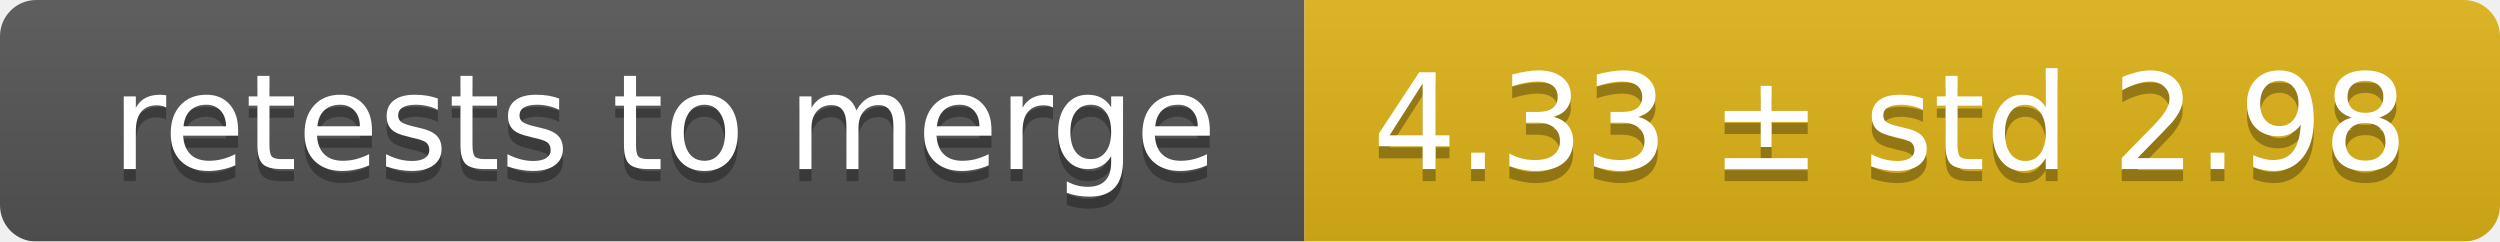
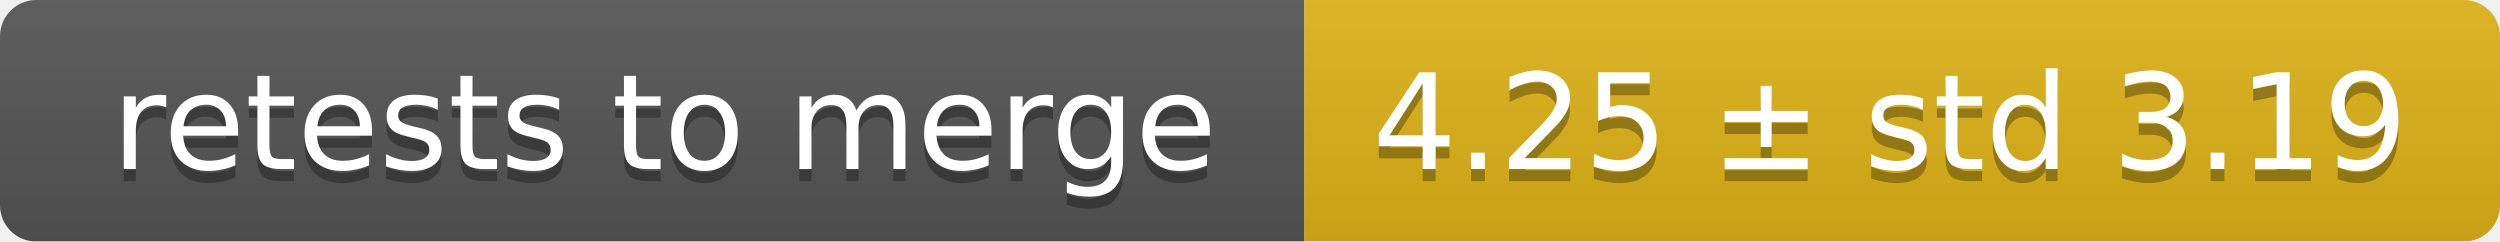
<svg xmlns="http://www.w3.org/2000/svg" width="207" height="20">
  <linearGradient id="smooth" x2="0" y2="100%">
    <stop offset="0" stop-color="#bbb" stop-opacity=".1" />
    <stop offset="1" stop-opacity=".1" />
  </linearGradient>
  <mask id="round">
    <rect width="207" height="20" rx="3" fill="#fff" />
  </mask>
  <g mask="url(#round)">
    <rect width="108" height="20" fill="#555" />
    <rect x="108" width="99" height="20" fill="#dfb317" />
    <rect width="207" height="20" fill="url(#smooth)" />
  </g>
  <g fill="#fff" text-anchor="middle" font-family="DejaVu Sans,Verdana,Geneva,sans-serif" font-size="11">
    <text x="55" y="15" fill="#010101" fill-opacity=".3">retests to merge</text>
    <text x="55" y="14">retests to merge</text>
-     <text x="156.5" y="15" fill="#010101" fill-opacity=".3">4.33 ± std 2.98</text>
-     <text x="156.5" y="14">4.33 ± std 2.98</text>
+     <text x="156.5" y="15" fill="#010101" fill-opacity=".3">4.25 ± std 3.19</text>
+     <text x="156.5" y="14">4.25 ± std 3.19</text>
  </g>
</svg>
